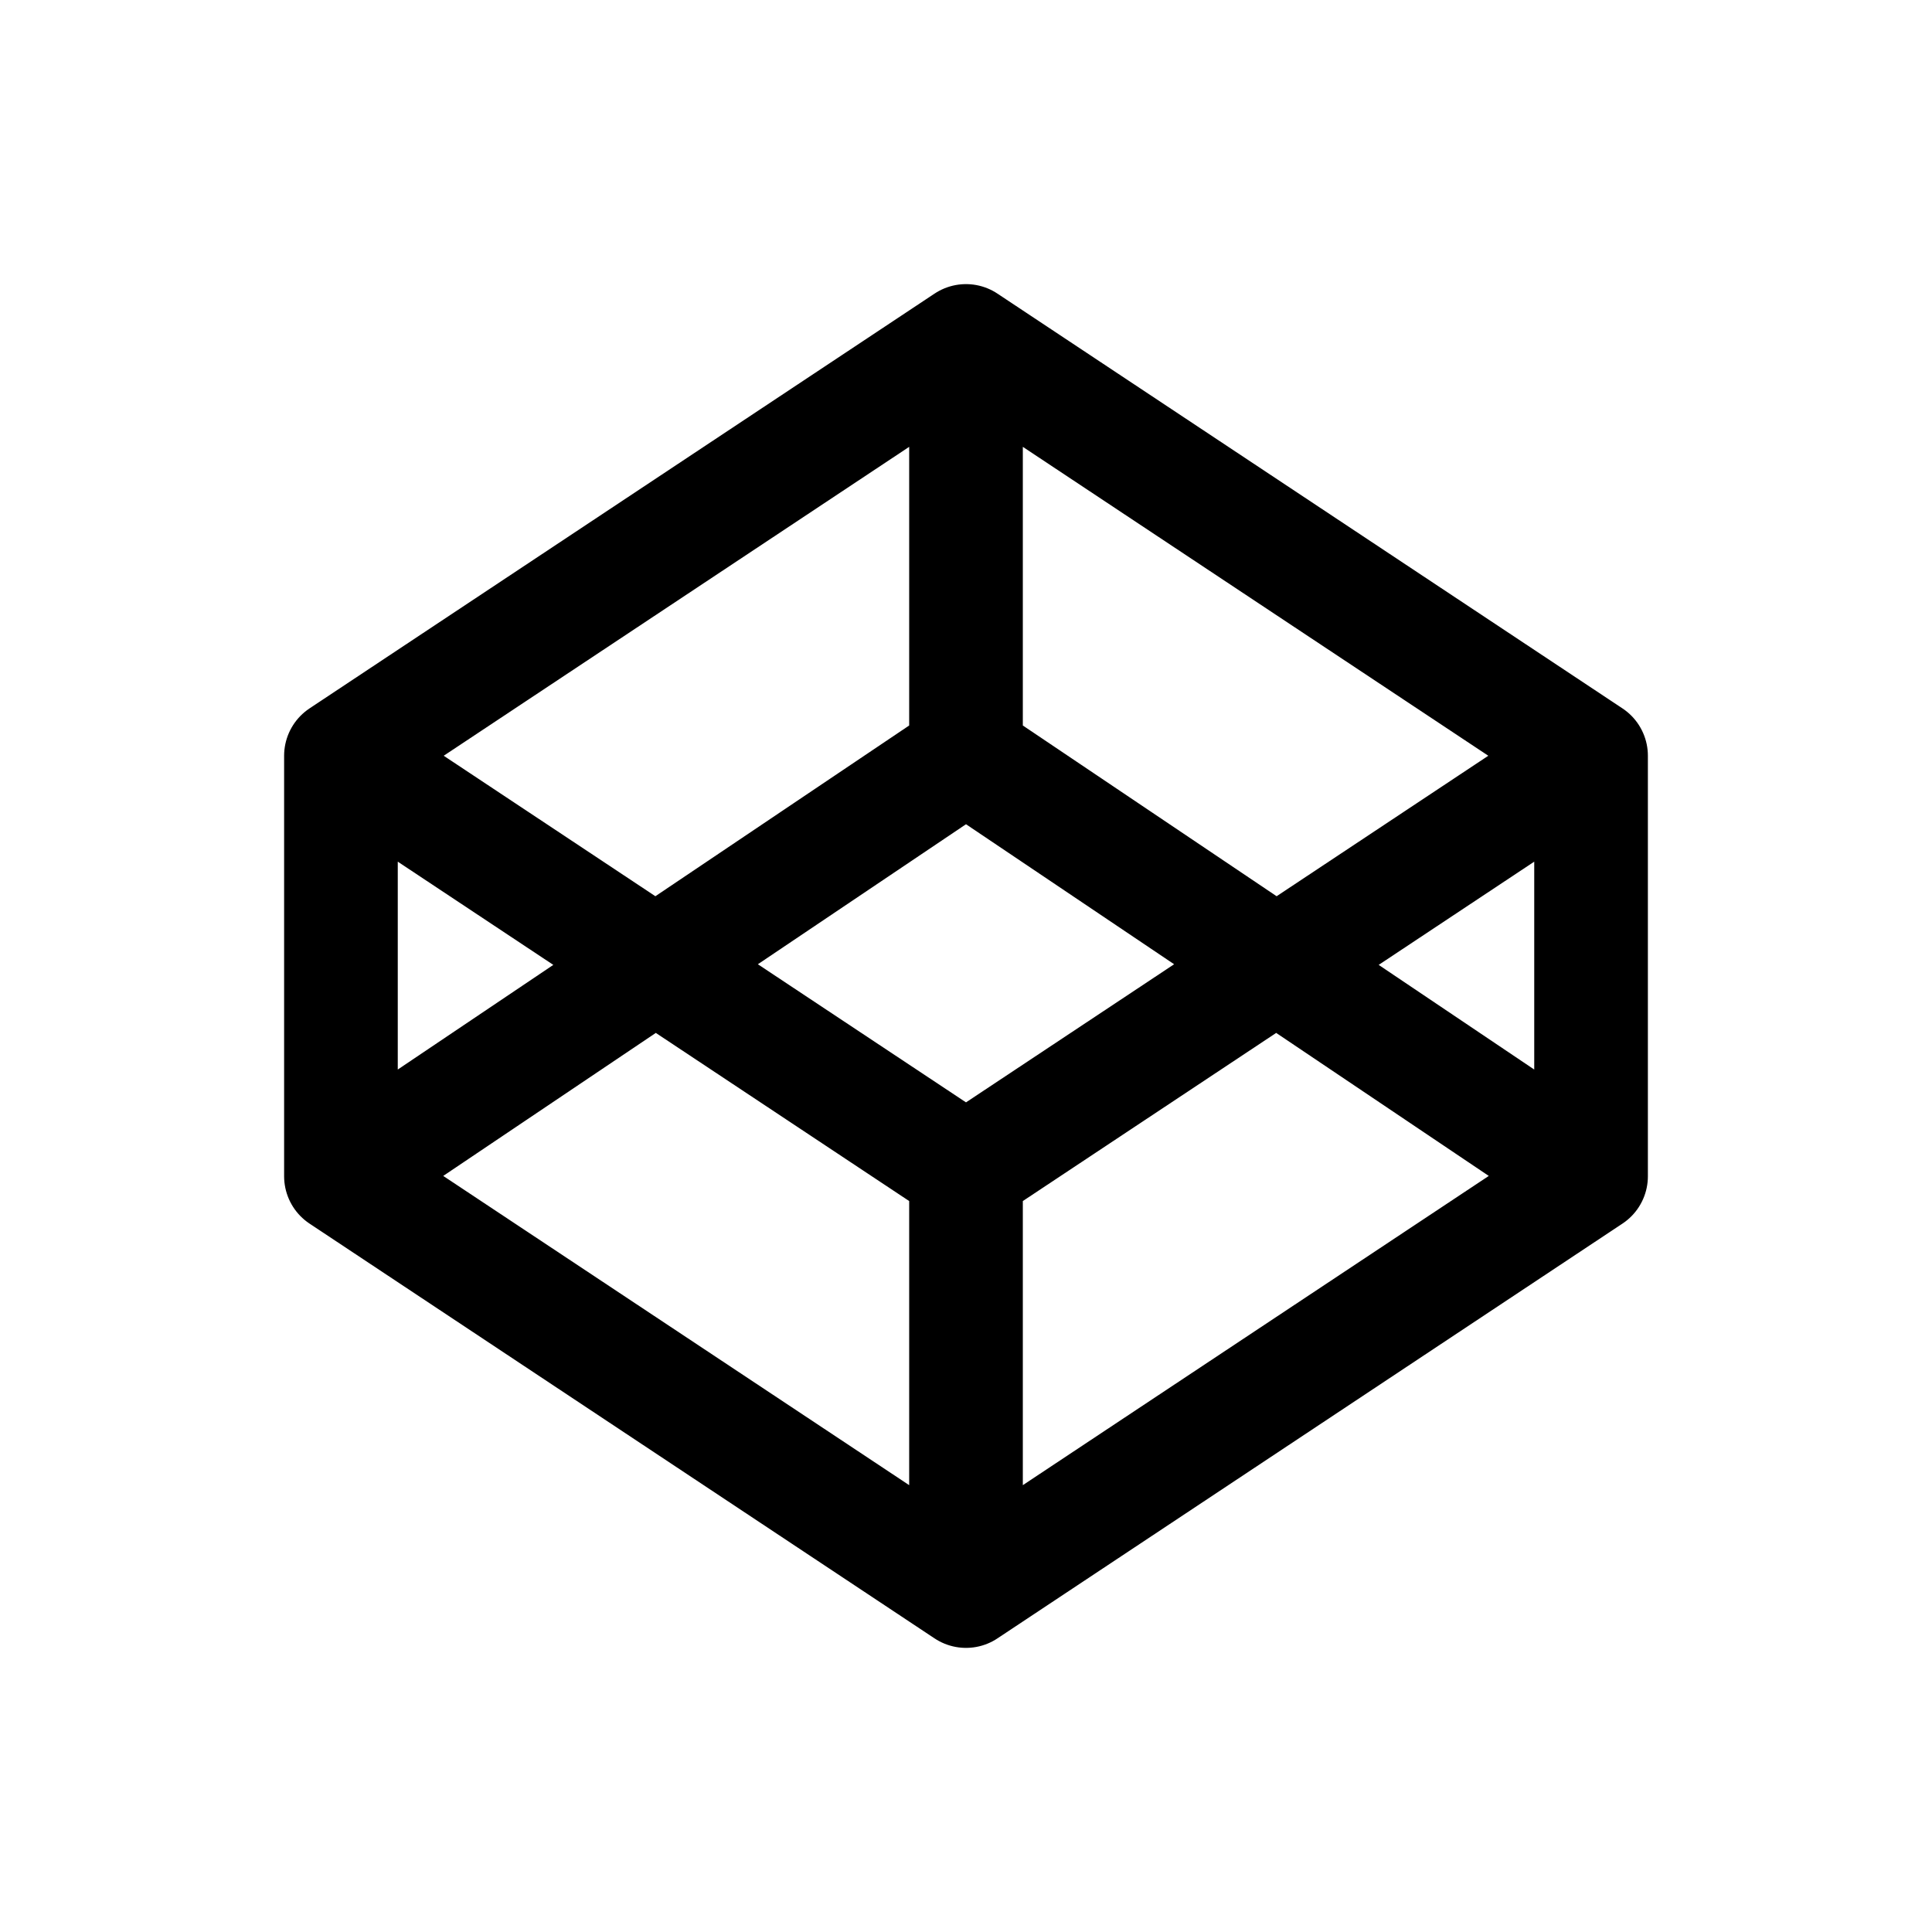
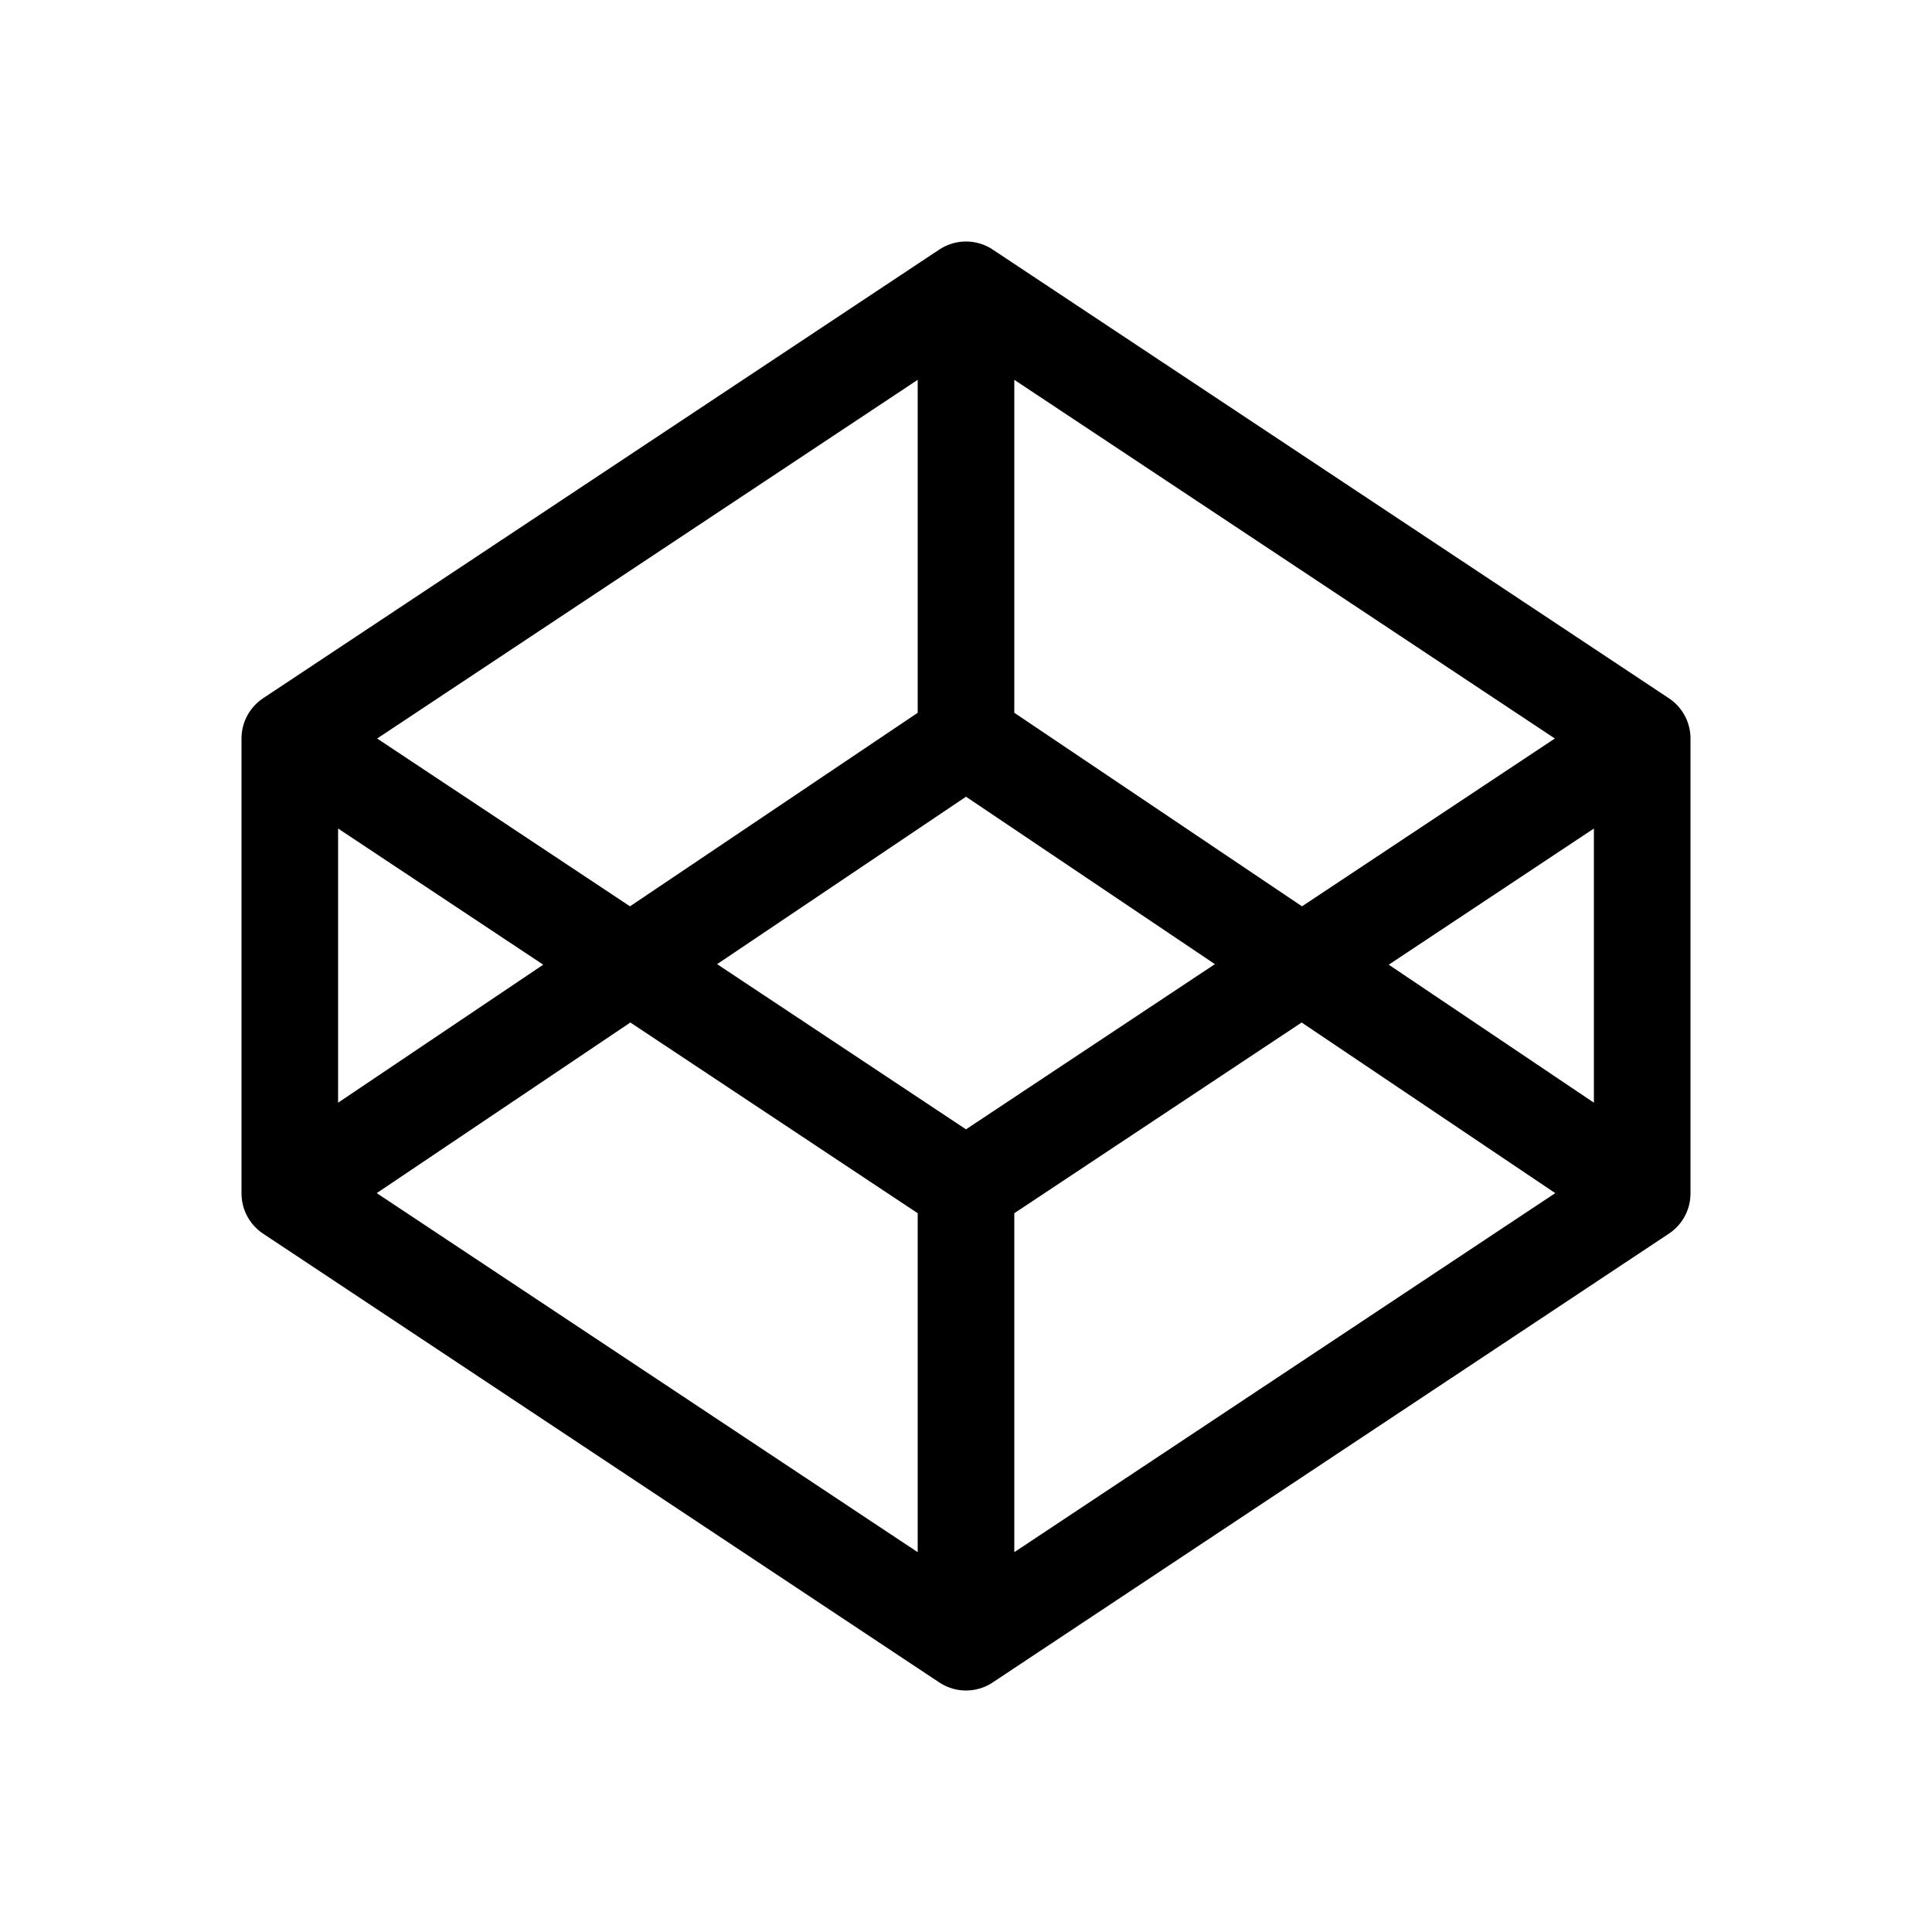
- <svg xmlns="http://www.w3.org/2000/svg" width="20" height="20" viewBox="3 3 34 34" fill="none">
-   <path d="M9 23.7L20 31M9 23.7V16.3M9 23.7L20 16.3M20 31L31 23.7M20 31V23.7M31 23.7V16.3M31 23.7L20 16.3M31 16.3L20 9M31 16.3L20 23.6L9 16.3M20 9L9 16.3M20 9V16.3" stroke="black" stroke-width="2" stroke-linecap="round" stroke-linejoin="round" />
+ <svg xmlns="http://www.w3.org/2000/svg" width="20" height="20" viewBox="0 0 20 20" fill="none">
+   <path d="M3 12.354L10 17M3 12.354V7.645M3 12.354L10 7.645M10 17L17 12.354M10 17V12.354M17 12.354V7.645M17 12.354L10 7.645M17 7.645L10 3M17 7.645L10 12.291L3 7.645M10 3L3 7.645M10 3V7.645" stroke="black" stroke-linecap="round" stroke-linejoin="round" />
</svg>
